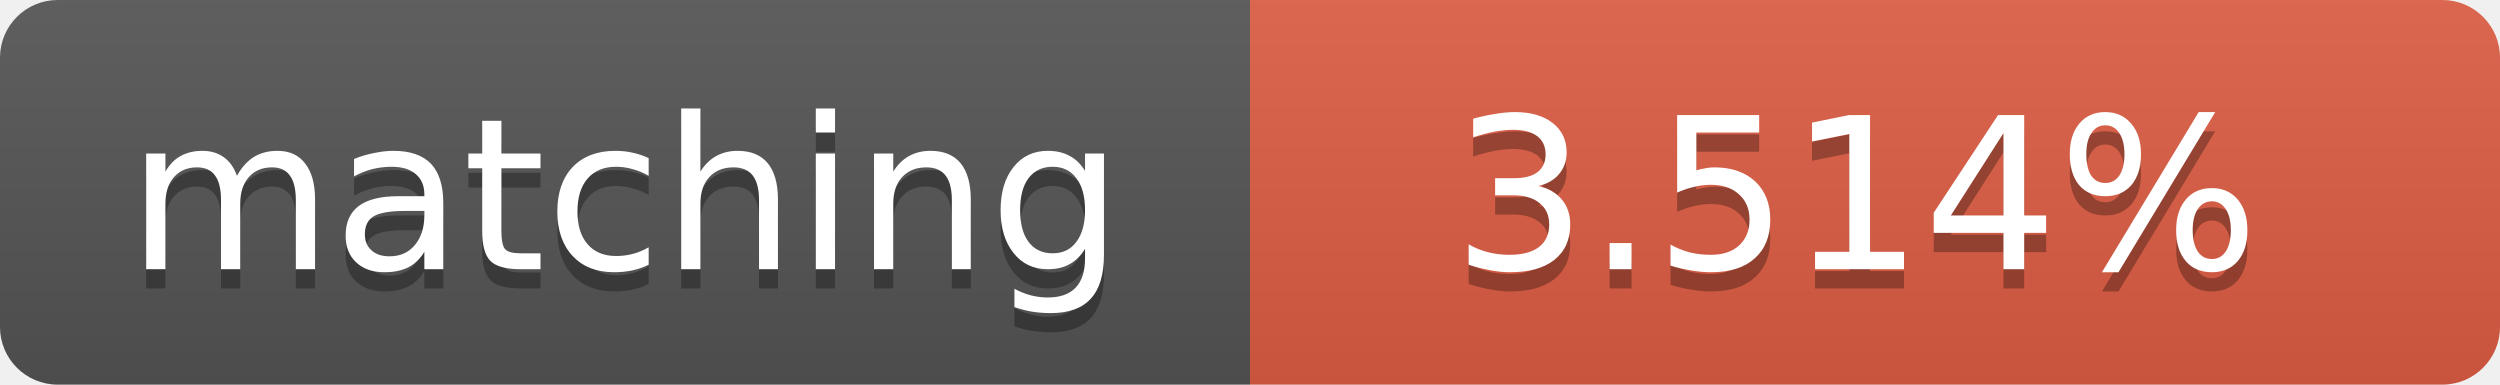
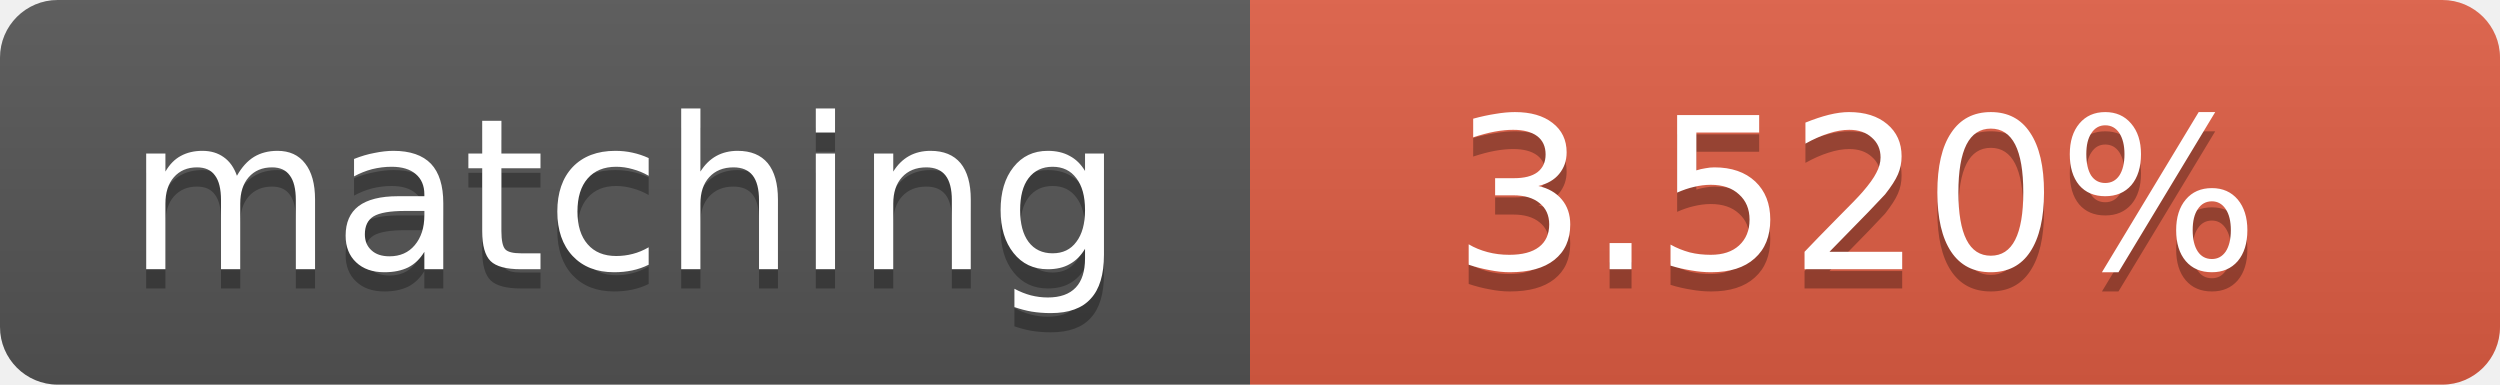
<svg xmlns="http://www.w3.org/2000/svg" width="130" height="20">
  <linearGradient id="b" x2="0" y2="100%">
    <stop offset="0" stop-color="#bbb" stop-opacity=".1" />
    <stop offset="1" stop-opacity=".1" />
  </linearGradient>
  <clipPath id="a">
    <rect width="130" height="20" rx="3" fill="#fff" />
  </clipPath>
  <g clip-path="url(#a)">
    <path fill="#555" d="M0 0h65v20H0z" />
    <path fill="#e05d44" d="M65 0h65v20H65z" />
    <path fill="url(#b)" d="M0 0h130v20H0z" />
  </g>
  <g fill="#fff" text-anchor="middle" font-family="DejaVu Sans,Verdana,Geneva,sans-serif" font-size="11">
    <text x="32.5" y="15" fill="#010101" fill-opacity=".3">matching</text>
    <text x="32.5" y="14">matching</text>
-     <text x="96.5" y="15" fill="#010101" fill-opacity=".3">3.514%</text>
-     <text x="96.5" y="14">3.514%</text>
+     <text x="96.5" y="15" fill="#010101" fill-opacity=".3">3.520%</text>
+     <text x="96.5" y="14">3.520%</text>
  </g>
</svg>
